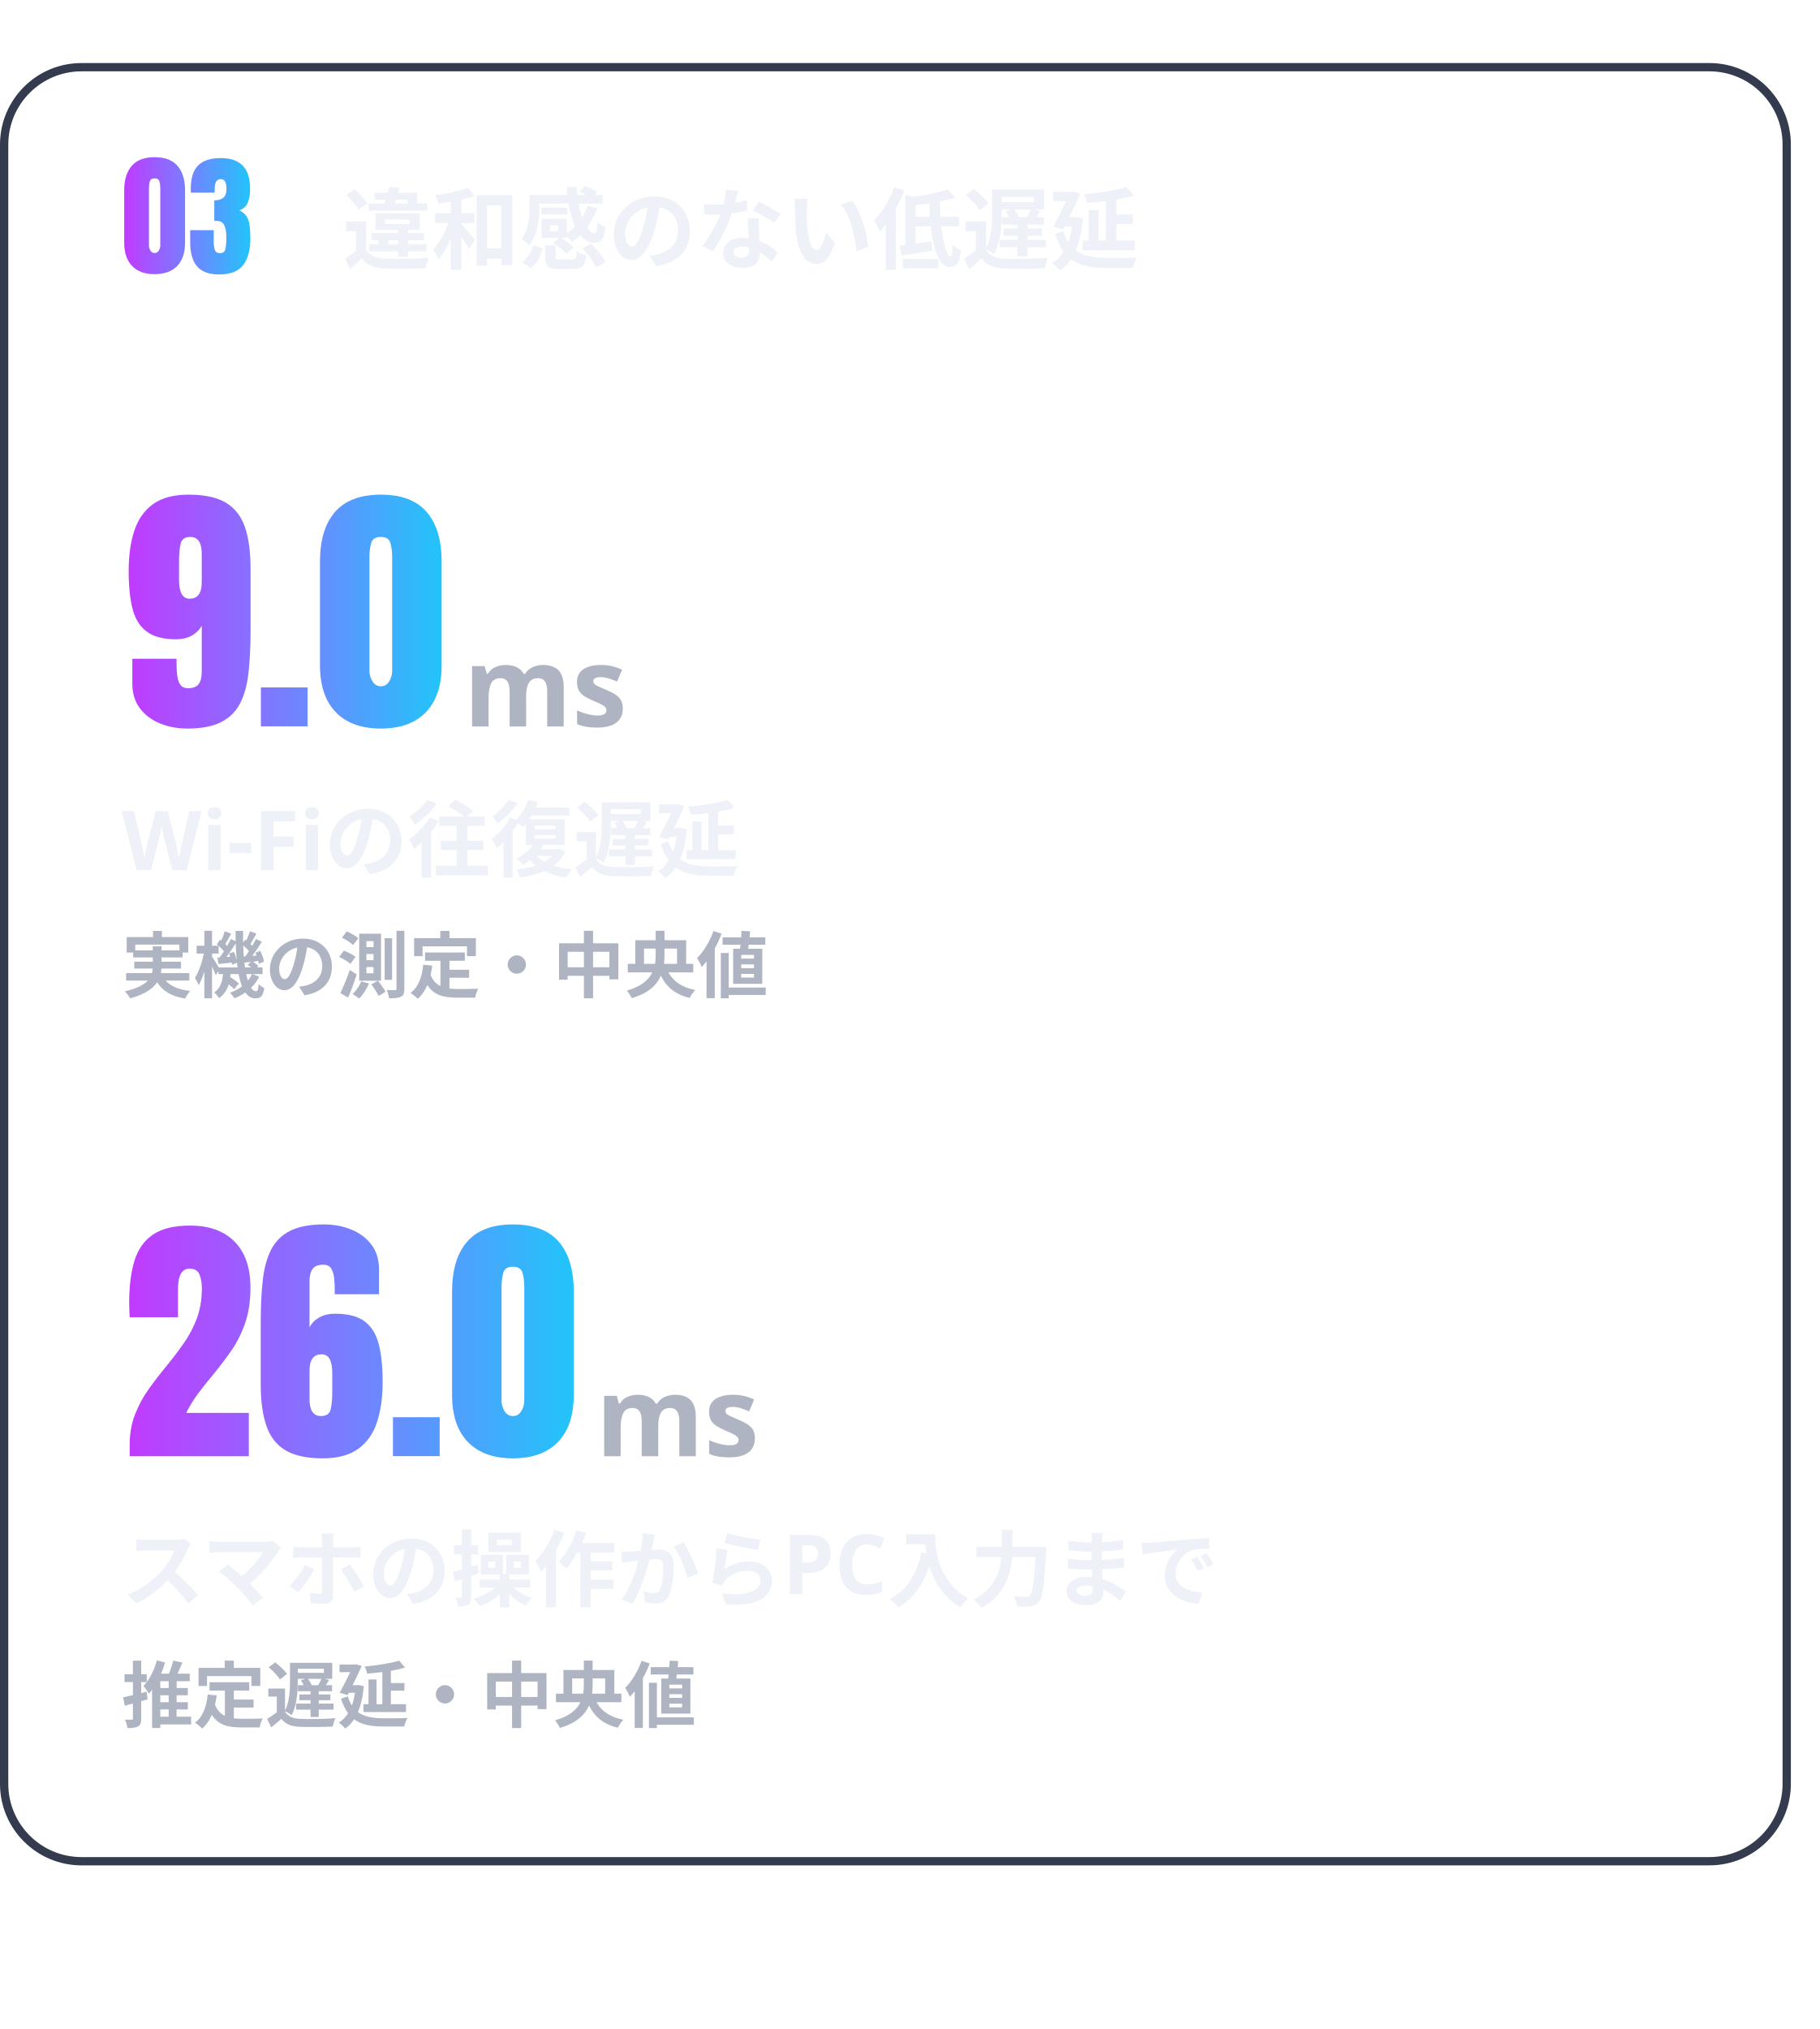
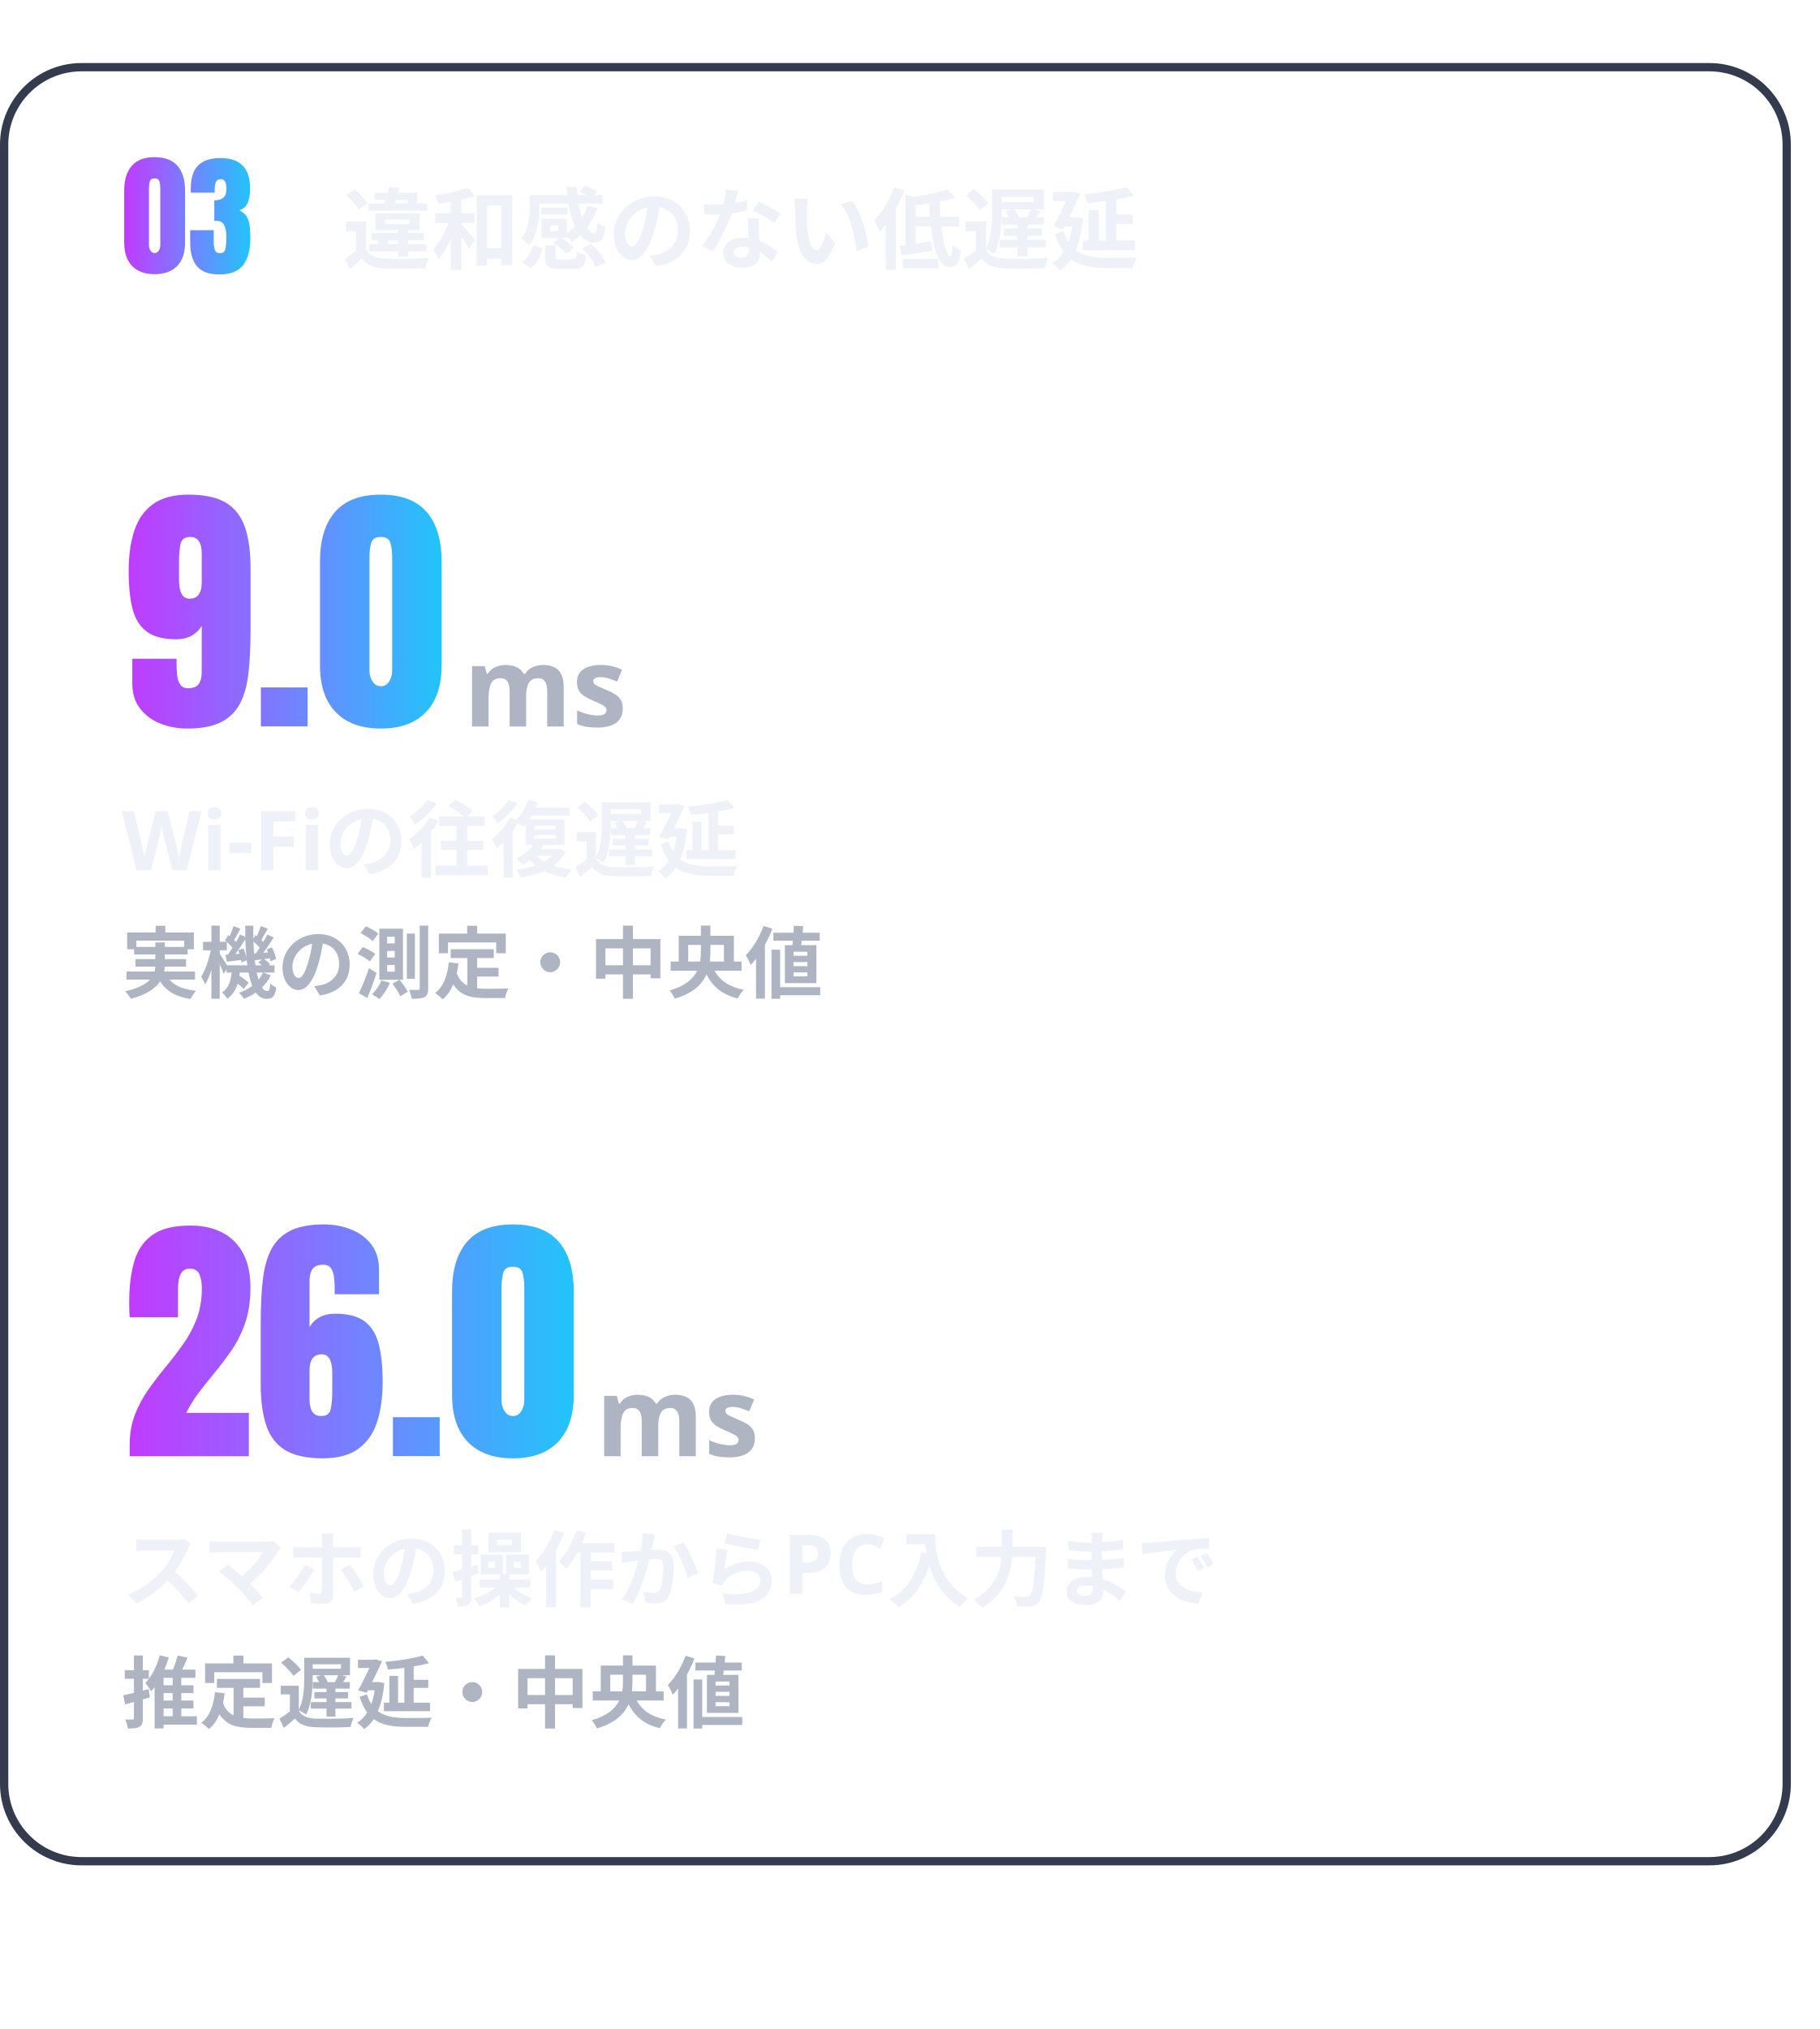
<svg xmlns="http://www.w3.org/2000/svg" viewBox="0.00 428.00 329.22 367.00" width="329.22" height="367.00" role="img">
  <defs>
    <filter id="glow" x="-30%" y="-30%" width="160%" height="160%">
      <feGaussianBlur stdDeviation="1.6" />
    </filter>
    <linearGradient id="brand" x1="0" y1="0" x2="1" y2="0">
      <stop offset="0" stop-color="#C03BFF" />
      <stop offset=".55" stop-color="#6F86FF" />
      <stop offset="1" stop-color="#22C4FA" />
    </linearGradient>
    <linearGradient id="bg" x1="0" y1="0" x2="1" y2="1">
      <stop offset="0" stop-color="#141827" />
      <stop offset="1" stop-color="#231B35" />
    </linearGradient>
    <style>
.jp{font-family:'Hiragino Sans','Hiragino Kaku Gothic ProN','Yu Gothic UI','Yu Gothic','Meiryo','Noto Sans JP','Noto Sans CJK JP',sans-serif}
.disp{font-family:Impact,Haettenschweiler,'Anton','Arial Narrow Bold','Arial Black',sans-serif}
.gh{font-family:-apple-system,BlinkMacSystemFont,'Segoe UI','Noto Sans',Helvetica,Arial,sans-serif}
.rnd{font-family:RcRounded,'Hiragino Maru Gothic ProN','Yu Gothic UI','Noto Sans JP',sans-serif}
.hand{font-family:RcHand,'Hiragino Maru Gothic ProN','Yu Gothic UI','Noto Sans JP',sans-serif}
.mono{font-family:ui-monospace,SFMono-Regular,'Cascadia Mono',Consolas,'Liberation Mono',monospace}

@keyframes bob{0%,100%{transform:translateY(0)}50%{transform:translateY(-5px)}}
@keyframes blink{0%,90%,100%{transform:scaleY(1)}94%{transform:scaleY(.12)}}
@keyframes flow{to{stroke-dashoffset:-28}}
@keyframes pulse{0%,100%{opacity:.55}50%{opacity:1}}
.bob{animation:bob 2.6s ease-in-out infinite}
.eyes{transform-box:fill-box;transform-origin:center;animation:blink 4.8s infinite}
.flow{stroke-dasharray:6 8;animation:flow 1.1s linear infinite}
.pulse{animation:pulse 2.4s ease-in-out infinite}
@media (prefers-reduced-motion:reduce){.bob,.eyes,.flow,.pulse{animation:none}}
</style>
  </defs>
  <g transform="translate(0 10)">
    <rect x="-1.2" y="34.7" width="2" height="15.4" rx="1" fill="#4A5062" />
    <rect x="109.2" y="27.0" width="2" height="23.1" rx="1" fill="#4A5062" />
    <rect x="0.0" y="0.0" width="110.0" height="192.7" rx="16.5" fill="#16181F" stroke="#4A5062" stroke-width="1.2" />
    <clipPath id="scr23">
      <rect x="5.0" y="5.0" width="100.1" height="182.8" rx="11.6" />
    </clipPath>
    <circle cx="55.0" cy="10.4" r="2.2" fill="#16181F" />
    <path d="M131.97 34.19Q129.34 34.19 127.91 32.71Q126.47 31.24 126.47 28.46V19.09Q126.47 16.16 127.84 14.6Q129.2 13.03 131.97 13.03Q134.76 13.03 136.12 14.6Q137.48 16.16 137.48 19.09V28.46Q137.48 31.24 136.05 32.71Q134.62 34.19 131.97 34.19ZM131.97 30.36Q132.46 30.36 132.73 29.93Q133 29.49 133 28.95V18.69Q133 17.95 132.84 17.41Q132.68 16.86 131.97 16.86Q131.27 16.86 131.11 17.41Q130.95 17.95 130.95 18.69V28.95Q130.95 29.49 131.22 29.93Q131.5 30.36 131.97 30.36ZM140.82 34V17.99Q140.39 18.5 139.65 18.81Q138.9 19.12 138.24 19.12V15.81Q138.87 15.71 139.59 15.4Q140.31 15.09 140.93 14.54Q141.55 13.99 141.88 13.21H145.22V34Z" fill="url(#brand)" />
    <text x="126" y="62" class="gh" font-size="16" font-weight="700" fill="#EEF1F7" text-anchor="start">スマホだけで準備</text>
    <text x="126" y="85" class="gh" font-size="16" font-weight="700" fill="#EEF1F7" text-anchor="start">から開始まで</text>
-     <text x="126" y="114" class="gh" font-size="13" font-weight="600" fill="#AEB4C2" text-anchor="start">P1のスマホがタッチパッド付きの</text>
-     <text x="126" y="134" class="gh" font-size="13" font-weight="600" fill="#AEB4C2" text-anchor="start">リモコンになる</text>
+     <text x="126" y="114" class="gh" font-size="14.1" font-weight="600" fill="#AEB4C2" text-anchor="start">P1のスマホがタッチパッド付きの</text>
+     <text x="126" y="134" class="gh" font-size="14.1" font-weight="600" fill="#AEB4C2" text-anchor="start">リモコンになる</text>
    <rect x="-1.2" y="249.4" width="2" height="15.4" rx="1" fill="#4A5062" />
    <rect x="109.2" y="241.7" width="2" height="23.1" rx="1" fill="#4A5062" />
    <rect x="0.0" y="214.7" width="110.0" height="192.7" rx="16.5" fill="#16181F" stroke="#4A5062" stroke-width="1.2" />
    <clipPath id="scr24">
      <rect x="5.0" y="219.7" width="100.1" height="182.8" rx="11.6" />
    </clipPath>
    <circle cx="55.0" cy="225.1" r="2.2" fill="#16181F" />
    <path d="M131.97 248.89Q129.34 248.89 127.91 247.41Q126.47 245.94 126.47 243.16V233.79Q126.47 230.86 127.84 229.3Q129.2 227.73 131.97 227.73Q134.76 227.73 136.12 229.3Q137.48 230.86 137.48 233.79V243.16Q137.48 245.94 136.05 247.41Q134.62 248.89 131.97 248.89ZM131.97 245.07Q132.46 245.07 132.73 244.63Q133 244.19 133 243.65V233.39Q133 232.66 132.84 232.11Q132.68 231.56 131.97 231.56Q131.27 231.56 131.11 232.11Q130.95 232.66 130.95 233.39V243.65Q130.95 244.19 131.22 244.63Q131.5 245.07 131.97 245.07ZM138.68 248.7V247.71Q138.68 246.16 139.16 244.93Q139.64 243.7 140.39 242.64Q141.15 241.58 141.99 240.57Q142.8 239.58 143.54 238.53Q144.28 237.49 144.74 236.26Q145.21 235.04 145.21 233.52Q145.21 232.79 144.99 232.26Q144.77 231.74 144.09 231.74Q143.05 231.74 143.05 233.59V236.13H138.68Q138.67 235.86 138.65 235.51Q138.63 235.17 138.63 234.85Q138.63 232.61 139.11 231.04Q139.58 229.48 140.78 228.66Q141.97 227.84 144.15 227.84Q146.73 227.84 148.17 229.29Q149.6 230.74 149.6 233.44Q149.6 235.27 149.13 236.64Q148.66 238.02 147.88 239.14Q147.1 240.27 146.17 241.39Q145.5 242.18 144.88 243.01Q144.26 243.84 143.79 244.78H149.46V248.7Z" fill="url(#brand)" />
    <text x="126" y="276.702" class="gh" font-size="16" font-weight="700" fill="#EEF1F7" text-anchor="start">持ち方に合わせるUI編集</text>
-     <text x="126" y="305.702" class="gh" font-size="13" font-weight="600" fill="#AEB4C2" text-anchor="start">ボタンの位置と縦横のサイズを、</text>
-     <text x="126" y="325.702" class="gh" font-size="13" font-weight="600" fill="#AEB4C2" text-anchor="start">各スマホで変えられる</text>
+     <text x="126" y="305.702" class="gh" font-size="14.1" font-weight="600" fill="#AEB4C2" text-anchor="start">ボタンの位置と縦横のサイズを、</text>
+     <text x="126" y="325.702" class="gh" font-size="14.1" font-weight="600" fill="#AEB4C2" text-anchor="start">各スマホで変えられる</text>
    <rect x="0.75" y="430.153" width="322.5" height="324.5" rx="14" fill="none" stroke="#343B4E" stroke-width="1.5" />
    <path d="M27.97 467.59Q25.34 467.59 23.91 466.12Q22.47 464.64 22.47 461.87V452.49Q22.47 449.56 23.84 448Q25.2 446.43 27.97 446.43Q30.76 446.43 32.12 448Q33.48 449.56 33.48 452.49V461.87Q33.48 464.64 32.05 466.12Q30.62 467.59 27.97 467.59ZM27.97 463.77Q28.46 463.77 28.73 463.33Q29 462.89 29 462.35V452.09Q29 451.36 28.84 450.81Q28.68 450.26 27.97 450.26Q27.27 450.26 27.11 450.81Q26.95 451.36 26.95 452.09V462.35Q26.95 462.89 27.22 463.33Q27.5 463.77 27.97 463.77ZM39.66 467.64Q36.91 467.64 35.66 466.19Q34.41 464.74 34.41 461.81V459.63H38.67V461.82Q38.67 462.65 38.88 463.22Q39.08 463.79 39.8 463.79Q40.54 463.79 40.74 463.17Q40.94 462.55 40.94 461.15V460.63Q40.94 459.55 40.58 458.75Q40.22 457.95 39.17 457.95Q39.04 457.95 38.94 457.95Q38.84 457.96 38.77 457.97V454.24Q39.84 454.24 40.41 453.76Q40.97 453.28 40.97 452.16Q40.97 450.4 39.96 450.4Q39.3 450.4 39.07 450.92Q38.84 451.43 38.84 452.22V452.85H34.54Q34.53 452.7 34.52 452.5Q34.52 452.3 34.52 452.11Q34.52 449.26 35.85 447.92Q37.18 446.59 39.93 446.59Q45.25 446.59 45.25 452.11Q45.25 453.65 44.83 454.65Q44.42 455.64 43.3 456.05Q44.18 456.47 44.61 457.13Q45.03 457.79 45.16 458.77Q45.29 459.75 45.29 461.15Q45.29 464.26 43.99 465.95Q42.69 467.64 39.66 467.64Z" fill="url(#brand)" />
    <text x="62" y="465.403" class="gh" font-size="16" font-weight="700" fill="#EEF1F7" text-anchor="start">違和感のない低遅延</text>
    <path d="M33.88 549.78Q31.26 549.78 28.99 548.87Q26.72 547.96 25.33 546.14Q23.94 544.33 23.94 541.63V537.15H31.94V538Q31.94 539.04 32.05 540.08Q32.15 541.12 32.59 541.8Q33.03 542.48 34.02 542.48Q35.41 542.48 35.96 541.72Q36.5 540.95 36.5 539.51V531.17Q35.91 532.26 34.73 532.94Q33.55 533.63 31.85 533.63Q28.42 533.63 26.56 532.25Q24.69 530.87 23.98 528.13Q23.28 525.39 23.28 521.28Q23.28 517.12 24.29 514.02Q25.31 510.91 27.68 509.19Q30.05 507.47 34.11 507.47Q38.46 507.47 40.89 508.94Q43.32 510.42 44.33 513.38Q45.33 516.34 45.33 520.81V532.05Q45.33 536.37 44.96 539.67Q44.6 542.98 43.44 545.22Q42.28 547.47 39.99 548.62Q37.7 549.78 33.88 549.78ZM34.3 526.29Q36.5 526.29 36.5 523.33V518.19Q36.5 515.12 34.42 515.12Q32.96 515.12 32.67 516.36Q32.39 517.6 32.39 519.53V522.89Q32.39 526.29 34.3 526.29ZM47.2 549.38V542.34H55.65V549.38ZM68.9 549.78Q63.63 549.78 60.76 546.83Q57.89 543.88 57.89 538.33V519.58Q57.89 513.72 60.62 510.59Q63.35 507.47 68.9 507.47Q74.47 507.47 77.18 510.59Q79.9 513.72 79.9 519.58V538.33Q79.9 543.88 77.04 546.83Q74.19 549.78 68.9 549.78ZM68.9 542.13Q69.86 542.13 70.41 541.26Q70.95 540.38 70.95 539.3V518.78Q70.95 517.31 70.63 516.21Q70.31 515.12 68.9 515.12Q67.48 515.12 67.16 516.21Q66.84 517.31 66.84 518.78V539.3Q66.84 540.38 67.4 541.26Q67.95 542.13 68.9 542.13Z" fill="url(#brand)" />
    <text x="83.844" y="549.403" class="gh" font-size="20" font-weight="700" fill="#AEB4C2" text-anchor="start">ms</text>
    <text x="22" y="575.403" class="gh" font-size="15" font-weight="700" fill="#EEF1F7" text-anchor="start">Wi-Fiの往復遅延</text>
-     <text x="22" y="597.403" class="gh" font-size="13" font-weight="600" fill="#AEB4C2" text-anchor="start">実機の測定・中央値</text>
+     <text x="22" y="597.403" class="gh" font-size="14.1" font-weight="600" fill="#AEB4C2" text-anchor="start">実機の測定・中央値</text>
    <path d="M23.46 681.4V679.42Q23.46 676.33 24.42 673.86Q25.38 671.39 26.89 669.28Q28.4 667.16 30.08 665.13Q31.71 663.15 33.18 661.06Q34.66 658.97 35.59 656.53Q36.52 654.08 36.52 651.04Q36.52 649.57 36.09 648.52Q35.65 647.47 34.28 647.47Q32.2 647.47 32.2 651.18V656.26H23.46Q23.44 655.71 23.4 655.03Q23.37 654.34 23.37 653.7Q23.37 649.22 24.31 646.09Q25.26 642.96 27.66 641.32Q30.05 639.68 34.4 639.68Q39.57 639.68 42.44 642.58Q45.31 645.49 45.31 650.87Q45.31 654.53 44.36 657.28Q43.42 660.03 41.86 662.29Q40.3 664.54 38.43 666.79Q37.11 668.37 35.87 670.02Q34.63 671.67 33.69 673.56H45.02V681.4ZM58.39 681.78Q54.07 681.78 51.62 680.31Q49.18 678.83 48.18 675.85Q47.17 672.88 47.17 668.44V657.2Q47.17 652.88 47.54 649.57Q47.9 646.27 49.06 644.02Q50.22 641.78 52.51 640.62Q54.8 639.47 58.62 639.47Q61.25 639.47 63.51 640.38Q65.78 641.28 67.17 643.09Q68.57 644.9 68.57 647.61V652.1H60.56V651.25Q60.56 650.21 60.45 649.17Q60.35 648.13 59.92 647.45Q59.5 646.76 58.48 646.76Q57.09 646.76 56.55 647.53Q56 648.3 56 649.74V658.07Q56.59 656.96 57.77 656.29Q58.95 655.62 60.65 655.62Q64.1 655.62 65.96 657Q67.81 658.38 68.52 661.12Q69.23 663.86 69.23 667.97Q69.23 672.12 68.21 675.23Q67.2 678.33 64.82 680.06Q62.45 681.78 58.39 681.78ZM58.08 674.13Q59.55 674.13 59.83 672.89Q60.11 671.65 60.11 669.71V666.36Q60.11 662.96 58.2 662.96Q56 662.96 56 665.91V671.06Q56 674.13 58.08 674.13ZM71.09 681.38V674.34H79.55V681.38ZM92.79 681.78Q87.53 681.78 84.66 678.83Q81.79 675.88 81.79 670.33V651.58Q81.79 645.72 84.52 642.59Q87.24 639.47 92.79 639.47Q98.37 639.47 101.08 642.59Q103.8 645.72 103.8 651.58V670.33Q103.8 675.88 100.94 678.83Q98.08 681.78 92.79 681.78ZM92.79 674.13Q93.76 674.13 94.3 673.26Q94.85 672.38 94.85 671.3V650.78Q94.85 649.31 94.53 648.21Q94.21 647.12 92.79 647.12Q91.38 647.12 91.06 648.21Q90.74 649.31 90.74 650.78V671.3Q90.74 672.38 91.29 673.26Q91.85 674.13 92.79 674.13Z" fill="url(#brand)" />
    <text x="107.741" y="681.403" class="gh" font-size="20" font-weight="700" fill="#AEB4C2" text-anchor="start">ms</text>
    <text x="22" y="707.403" class="gh" font-size="15" font-weight="700" fill="#EEF1F7" text-anchor="start">スマホの操作からPC入力まで</text>
-     <text x="22" y="729.403" class="gh" font-size="13" font-weight="600" fill="#AEB4C2" text-anchor="start">推定遅延・中央値</text>
+     <text x="22" y="729.403" class="gh" font-size="14.1" font-weight="600" fill="#AEB4C2" text-anchor="start">推定遅延・中央値</text>
  </g>
</svg>
